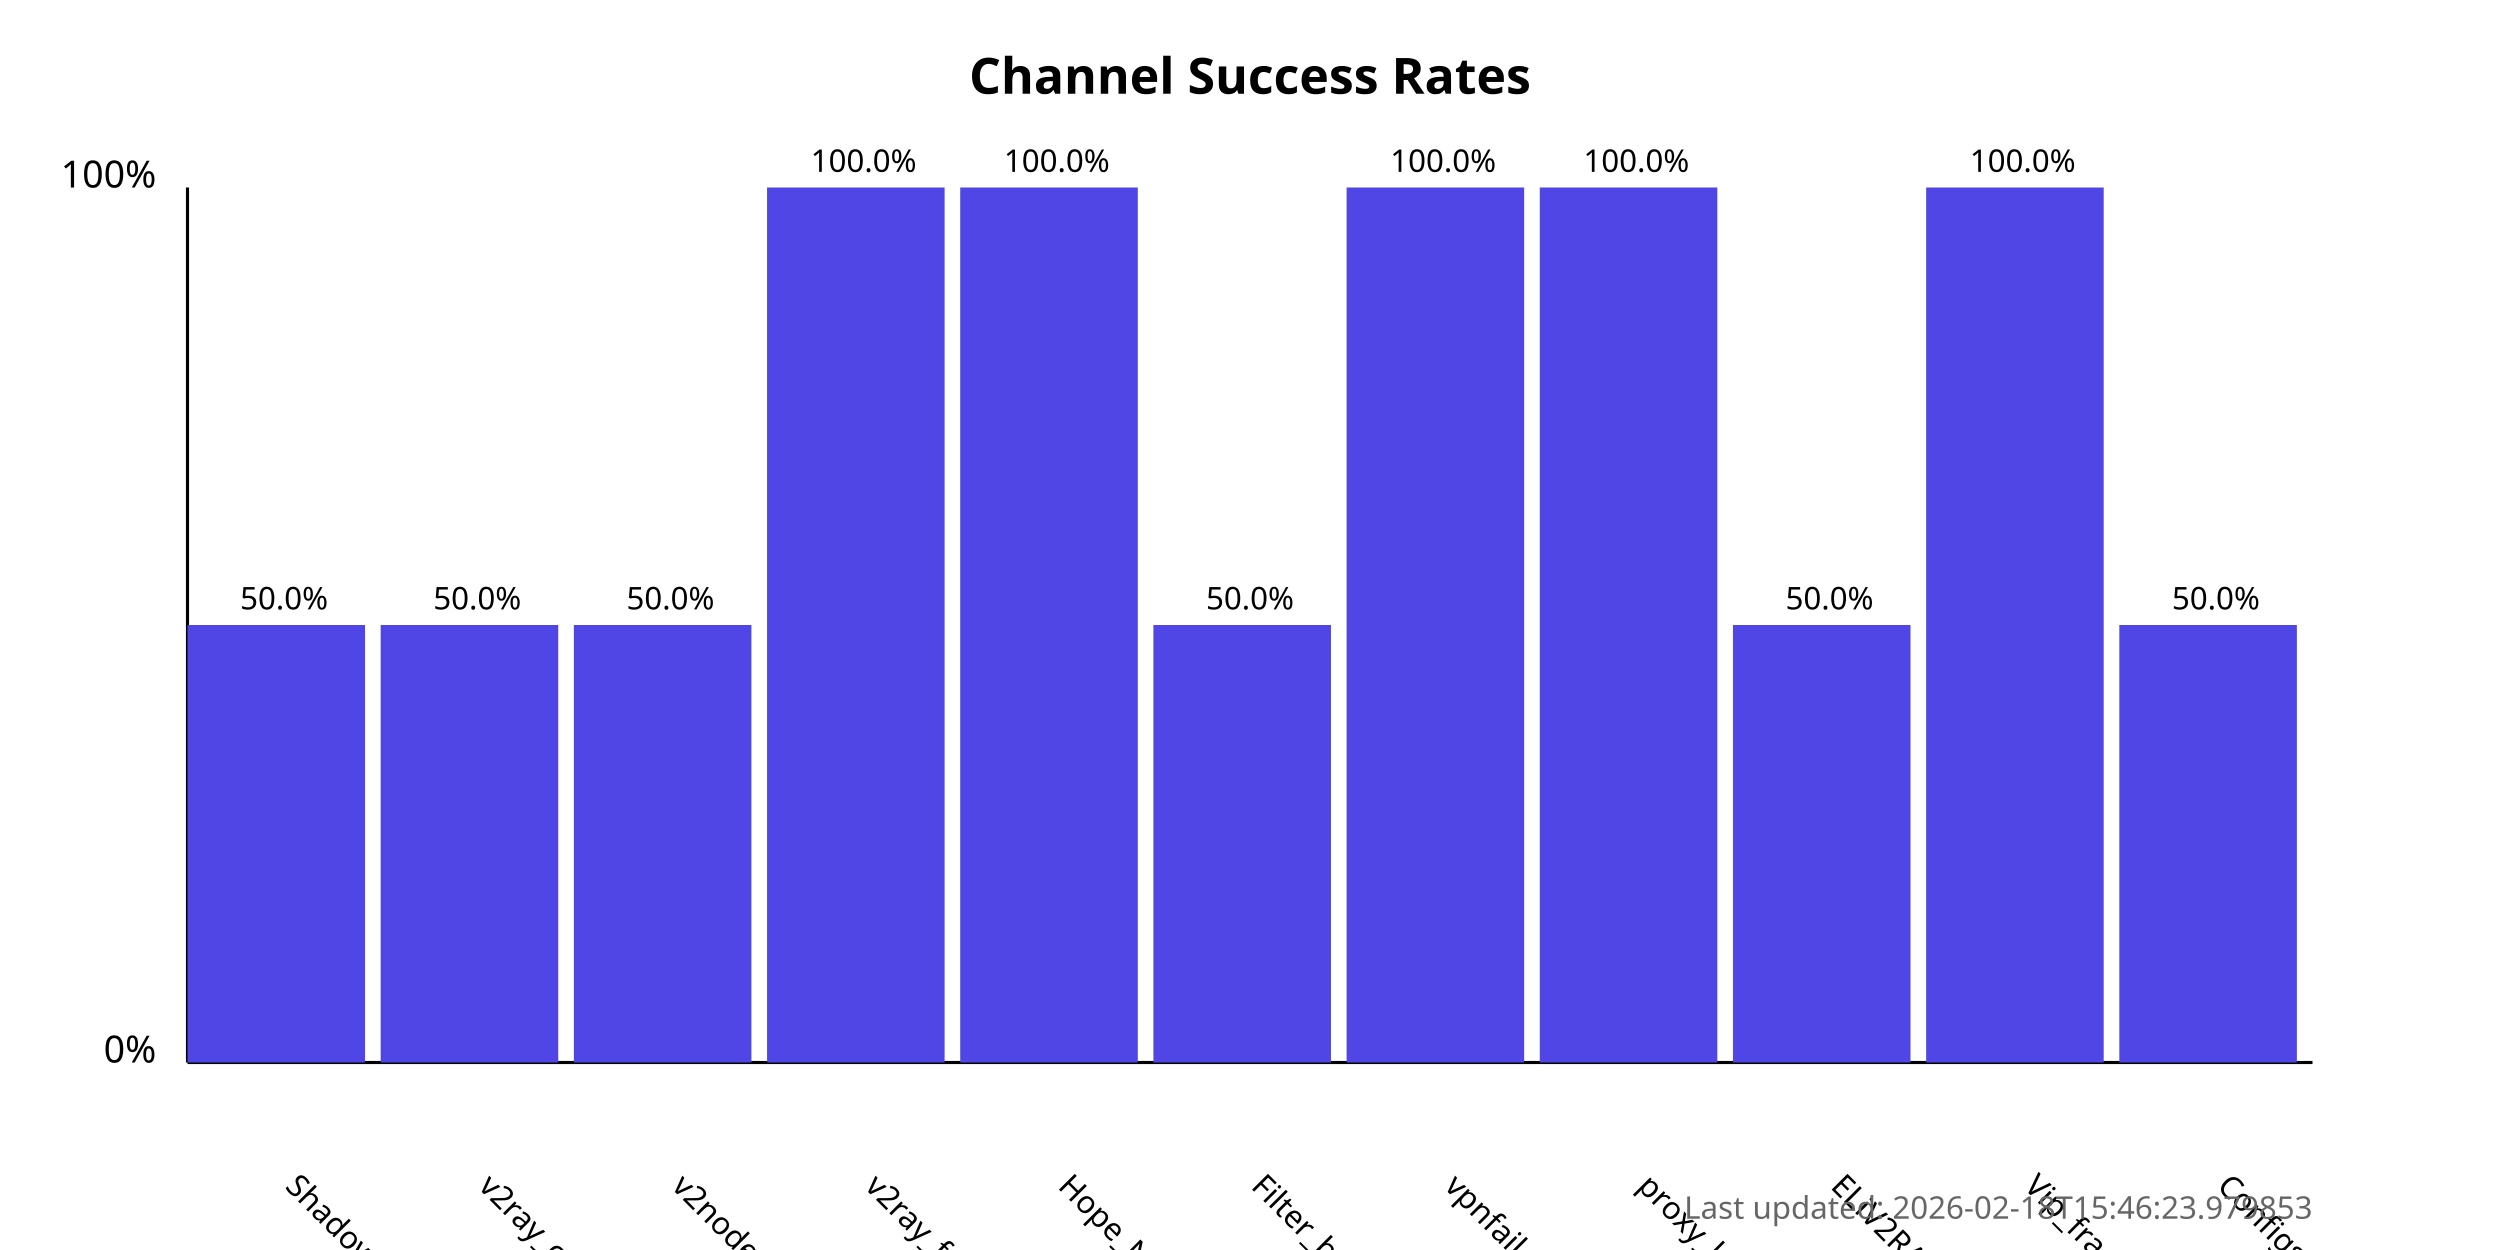
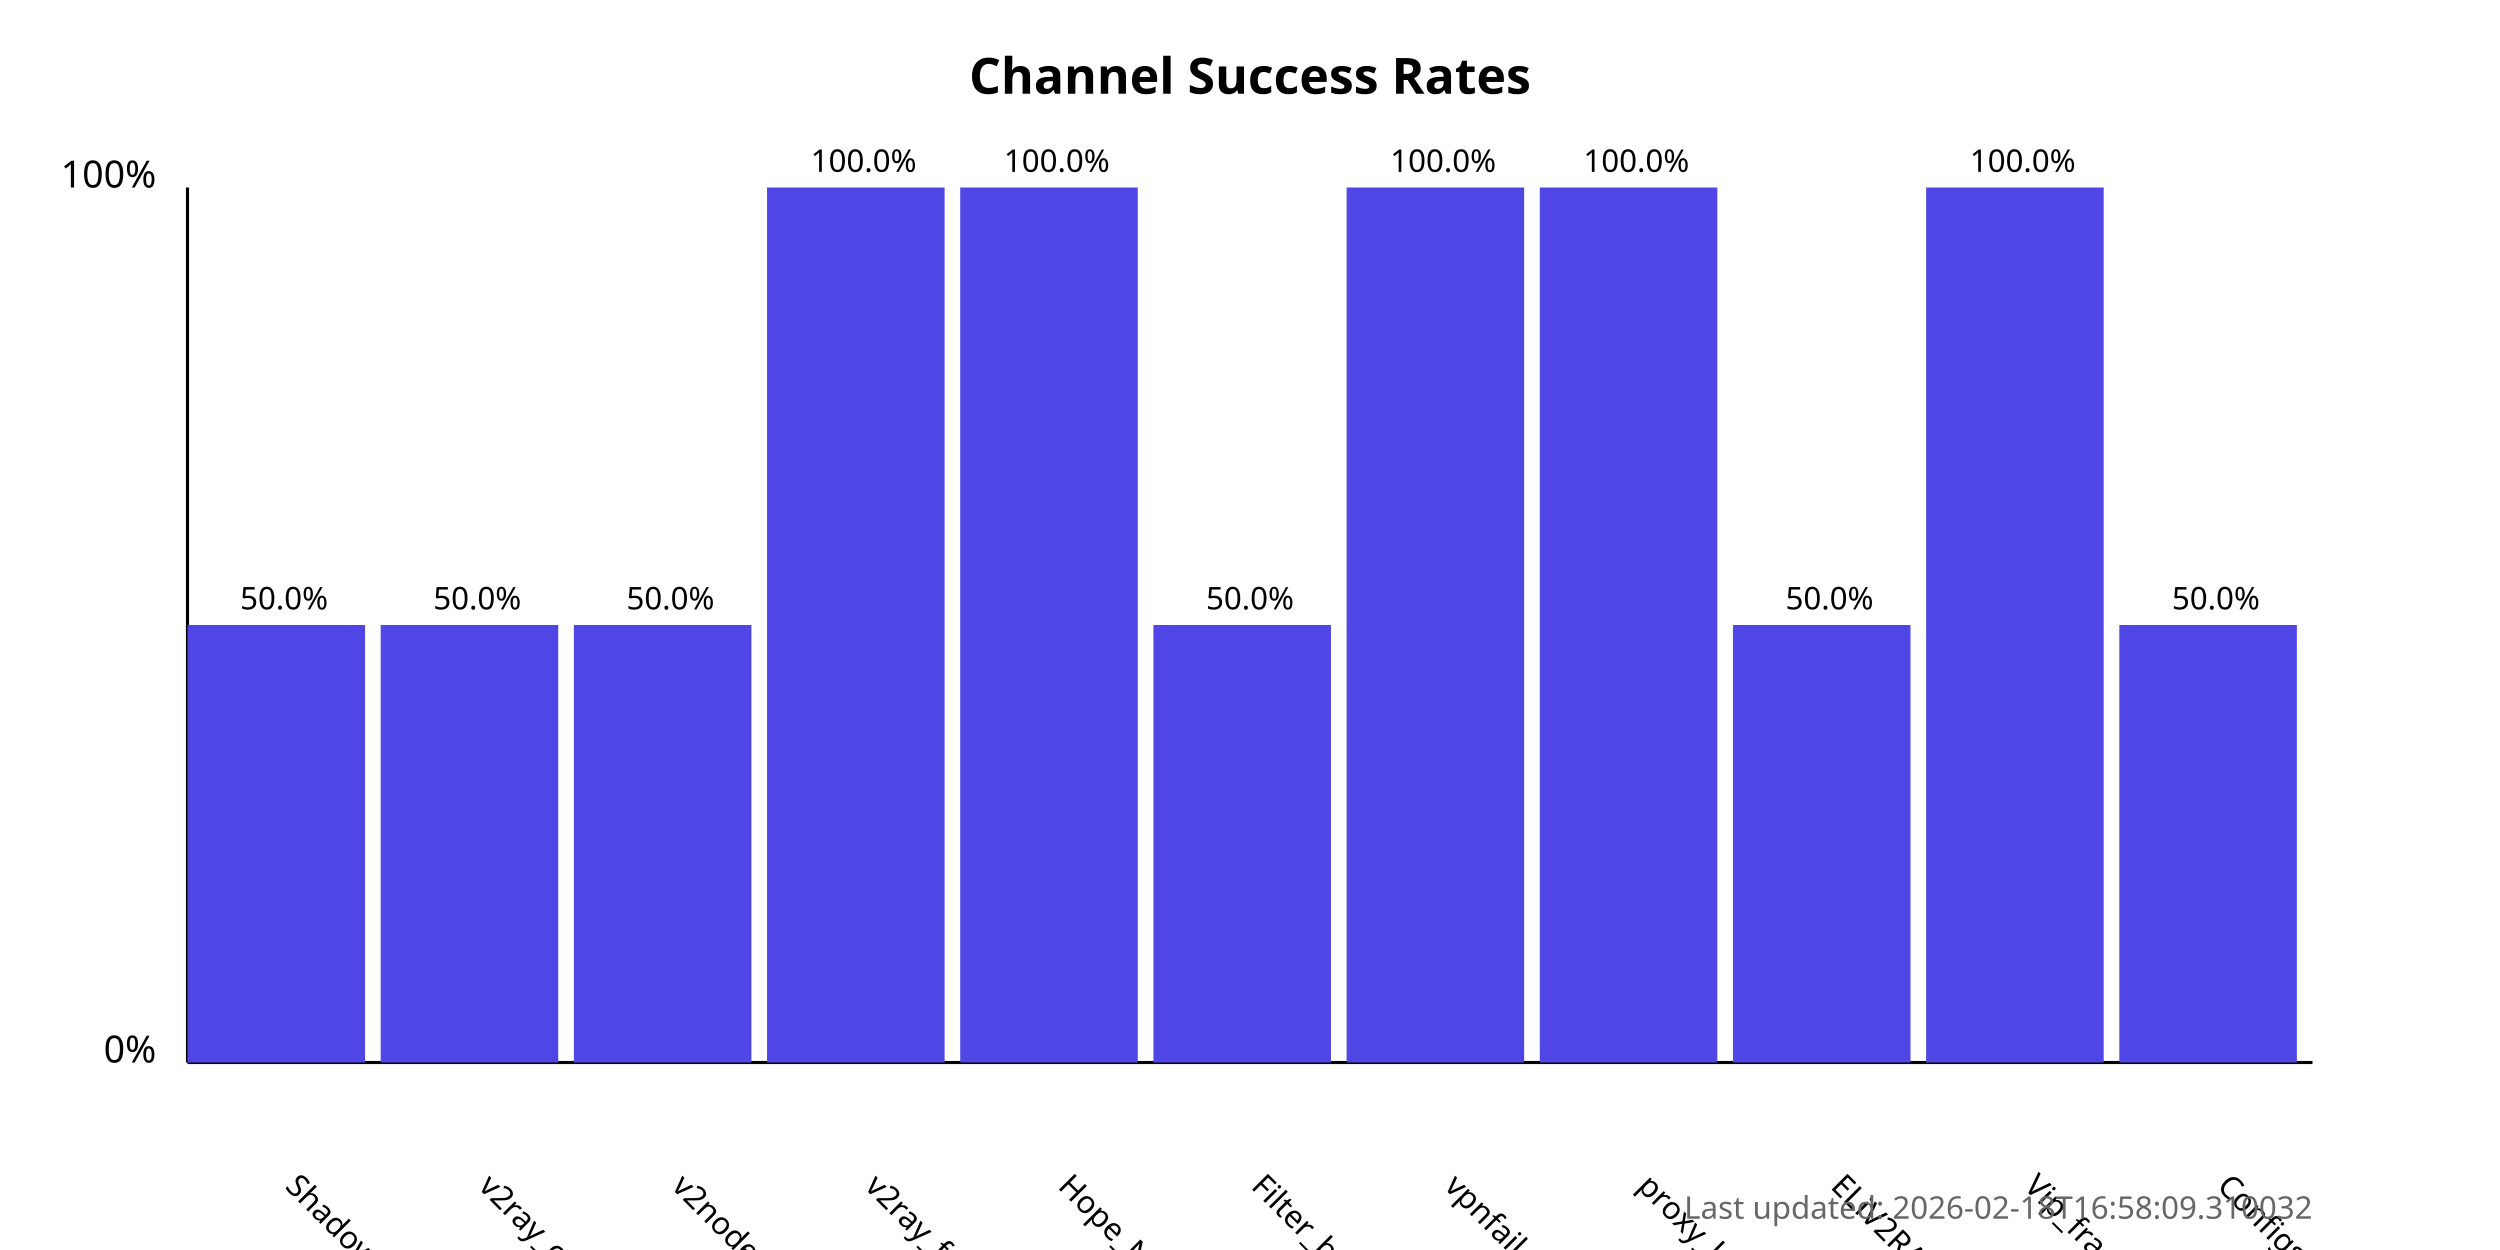
<svg xmlns="http://www.w3.org/2000/svg" width="800" height="400">
  <style>
            .chart-title { font: bold 16px sans-serif; }
            .axis-label { font: 12px sans-serif; }
            .tick-label { font: 10px sans-serif; }
            .bar { fill: #4f46e5; }
            .bar:hover { fill: #6366f1; }
            .timestamp { font: 10px sans-serif; fill: #666; }
        </style>
  <text x="400.0" y="30" text-anchor="middle" class="chart-title">
            Channel Success Rates
        </text>
  <line x1="60" y1="340" x2="60" y2="60" stroke="black" stroke-width="1" />
  <line x1="60" y1="340" x2="740" y2="340" stroke="black" stroke-width="1" />
  <text x="50" y="340" text-anchor="end" class="axis-label">0%</text>
  <text x="50" y="60" text-anchor="end" class="axis-label">100%</text>
  <g>
    <rect x="60" y="200.0" width="56.818" height="140.0" class="bar" />
    <text x="90.909" y="380" transform="rotate(45, 90.90909, 380)" text-anchor="start" class="tick-label">
                ShadowProxy66
            </text>
    <text x="90.909" y="195.0" text-anchor="middle" class="tick-label">
                50.0%
            </text>
  </g>
  <g>
    <rect x="121.818" y="200.0" width="56.818" height="140.0" class="bar" />
    <text x="152.727" y="380" transform="rotate(45, 152.7273, 380)" text-anchor="start" class="tick-label">
                v2ray_configs_pool
            </text>
    <text x="152.727" y="195.0" text-anchor="middle" class="tick-label">
                50.0%
            </text>
  </g>
  <g>
    <rect x="183.636" y="200.0" width="56.818" height="140.0" class="bar" />
    <text x="214.545" y="380" transform="rotate(45, 214.5455, 380)" text-anchor="start" class="tick-label">
                v2nodes
            </text>
    <text x="214.545" y="195.0" text-anchor="middle" class="tick-label">
                50.0%
            </text>
  </g>
  <g>
    <rect x="245.455" y="60.0" width="56.818" height="280.0" class="bar" />
    <text x="276.364" y="380" transform="rotate(45, 276.3636, 380)" text-anchor="start" class="tick-label">
                v2ray_free_conf
            </text>
    <text x="276.364" y="55.0" text-anchor="middle" class="tick-label">
                100.0%
            </text>
  </g>
  <g>
    <rect x="307.273" y="60.0" width="56.818" height="280.0" class="bar" />
    <text x="338.182" y="380" transform="rotate(45, 338.1818, 380)" text-anchor="start" class="tick-label">
                Hope_Net
            </text>
    <text x="338.182" y="55.0" text-anchor="middle" class="tick-label">
                100.0%
            </text>
  </g>
  <g>
    <rect x="369.091" y="200.0" width="56.818" height="140.0" class="bar" />
    <text x="400.0" y="380" transform="rotate(45, 400.0, 380)" text-anchor="start" class="tick-label">
                Filter_breaker
            </text>
    <text x="400.0" y="195.0" text-anchor="middle" class="tick-label">
                50.0%
            </text>
  </g>
  <g>
    <rect x="430.909" y="60.0" width="56.818" height="280.0" class="bar" />
    <text x="461.818" y="380" transform="rotate(45, 461.8182, 380)" text-anchor="start" class="tick-label">
                vpnfail_vless
            </text>
    <text x="461.818" y="55.0" text-anchor="middle" class="tick-label">
                100.0%
            </text>
  </g>
  <g>
    <rect x="492.727" y="60.0" width="56.818" height="280.0" class="bar" />
    <text x="523.636" y="380" transform="rotate(45, 523.6364, 380)" text-anchor="start" class="tick-label">
                proxy_kafee
            </text>
    <text x="523.636" y="55.0" text-anchor="middle" class="tick-label">
                100.0%
            </text>
  </g>
  <g>
    <rect x="554.545" y="200.0" width="56.818" height="140.0" class="bar" />
    <text x="585.455" y="380" transform="rotate(45, 585.4545, 380)" text-anchor="start" class="tick-label">
                ELiV2RAY
            </text>
    <text x="585.455" y="195.0" text-anchor="middle" class="tick-label">
                50.0%
            </text>
  </g>
  <g>
    <rect x="616.364" y="60.0" width="56.818" height="280.0" class="bar" />
    <text x="647.273" y="380" transform="rotate(45, 647.2727, 380)" text-anchor="start" class="tick-label">
                Vip_fragment_v2ray
            </text>
    <text x="647.273" y="55.0" text-anchor="middle" class="tick-label">
                100.0%
            </text>
  </g>
  <g>
    <rect x="678.182" y="200.0" width="56.818" height="140.0" class="bar" />
    <text x="709.091" y="380" transform="rotate(45, 709.0909, 380)" text-anchor="start" class="tick-label">
                ConfigsHubPlus
            </text>
    <text x="709.091" y="195.0" text-anchor="middle" class="tick-label">
                50.0%
            </text>
  </g>
  <text x="740" y="390" text-anchor="end" class="timestamp">
-             Last updated: 2026-02-18T15:46:23.979853
+             Last updated: 2026-02-18T16:58:09.310032
        </text>
</svg>
